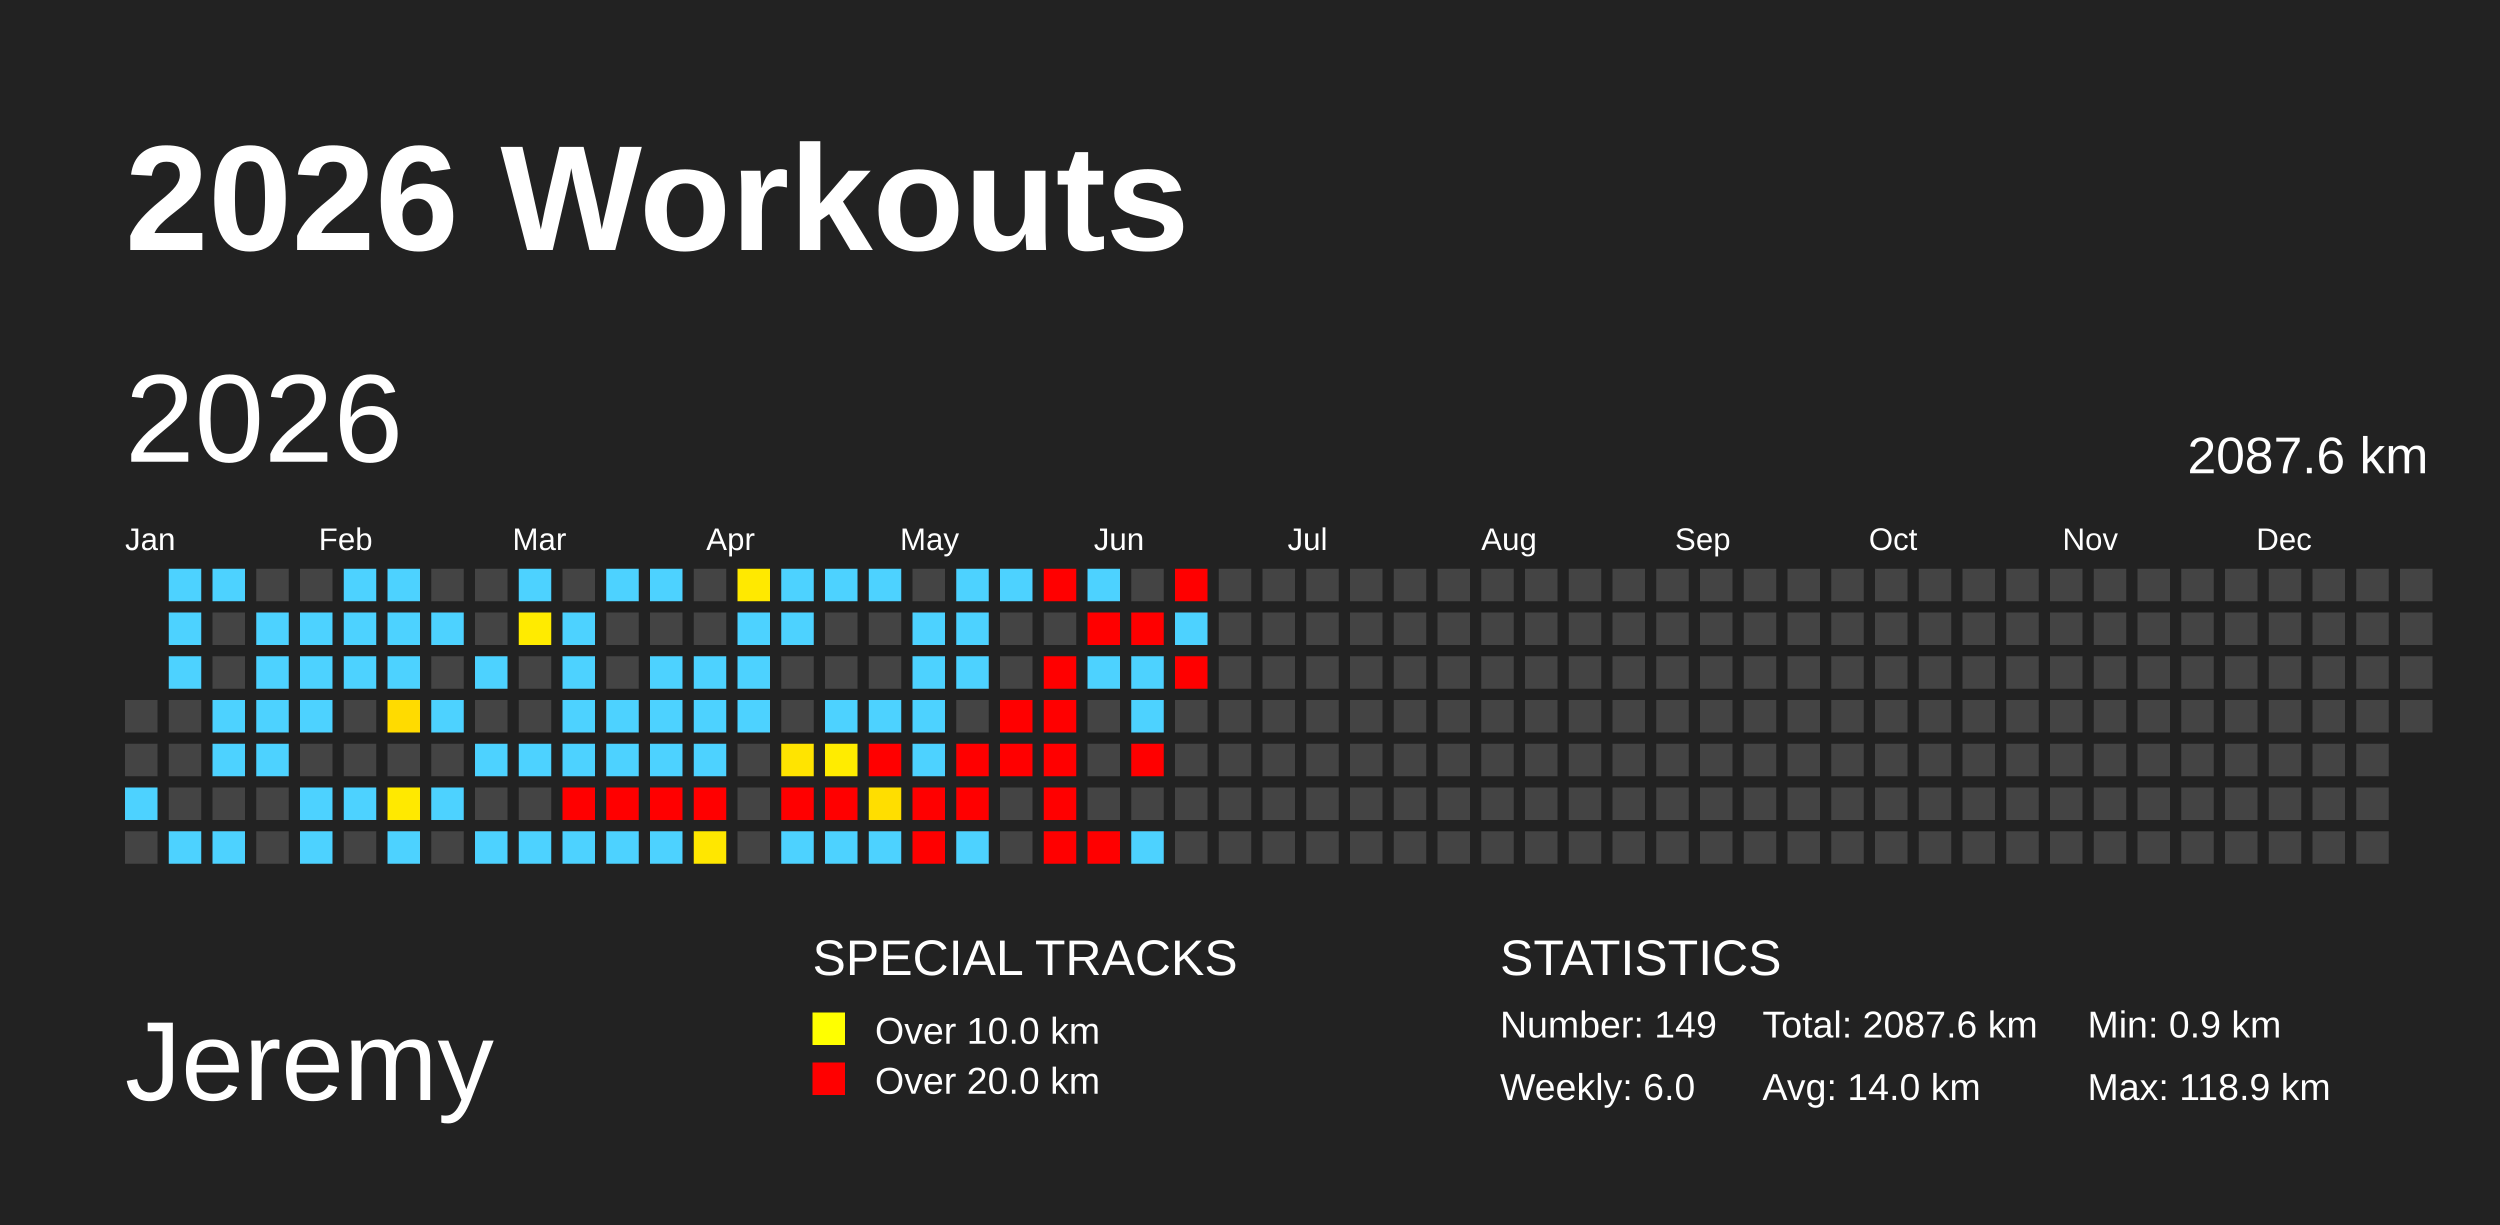
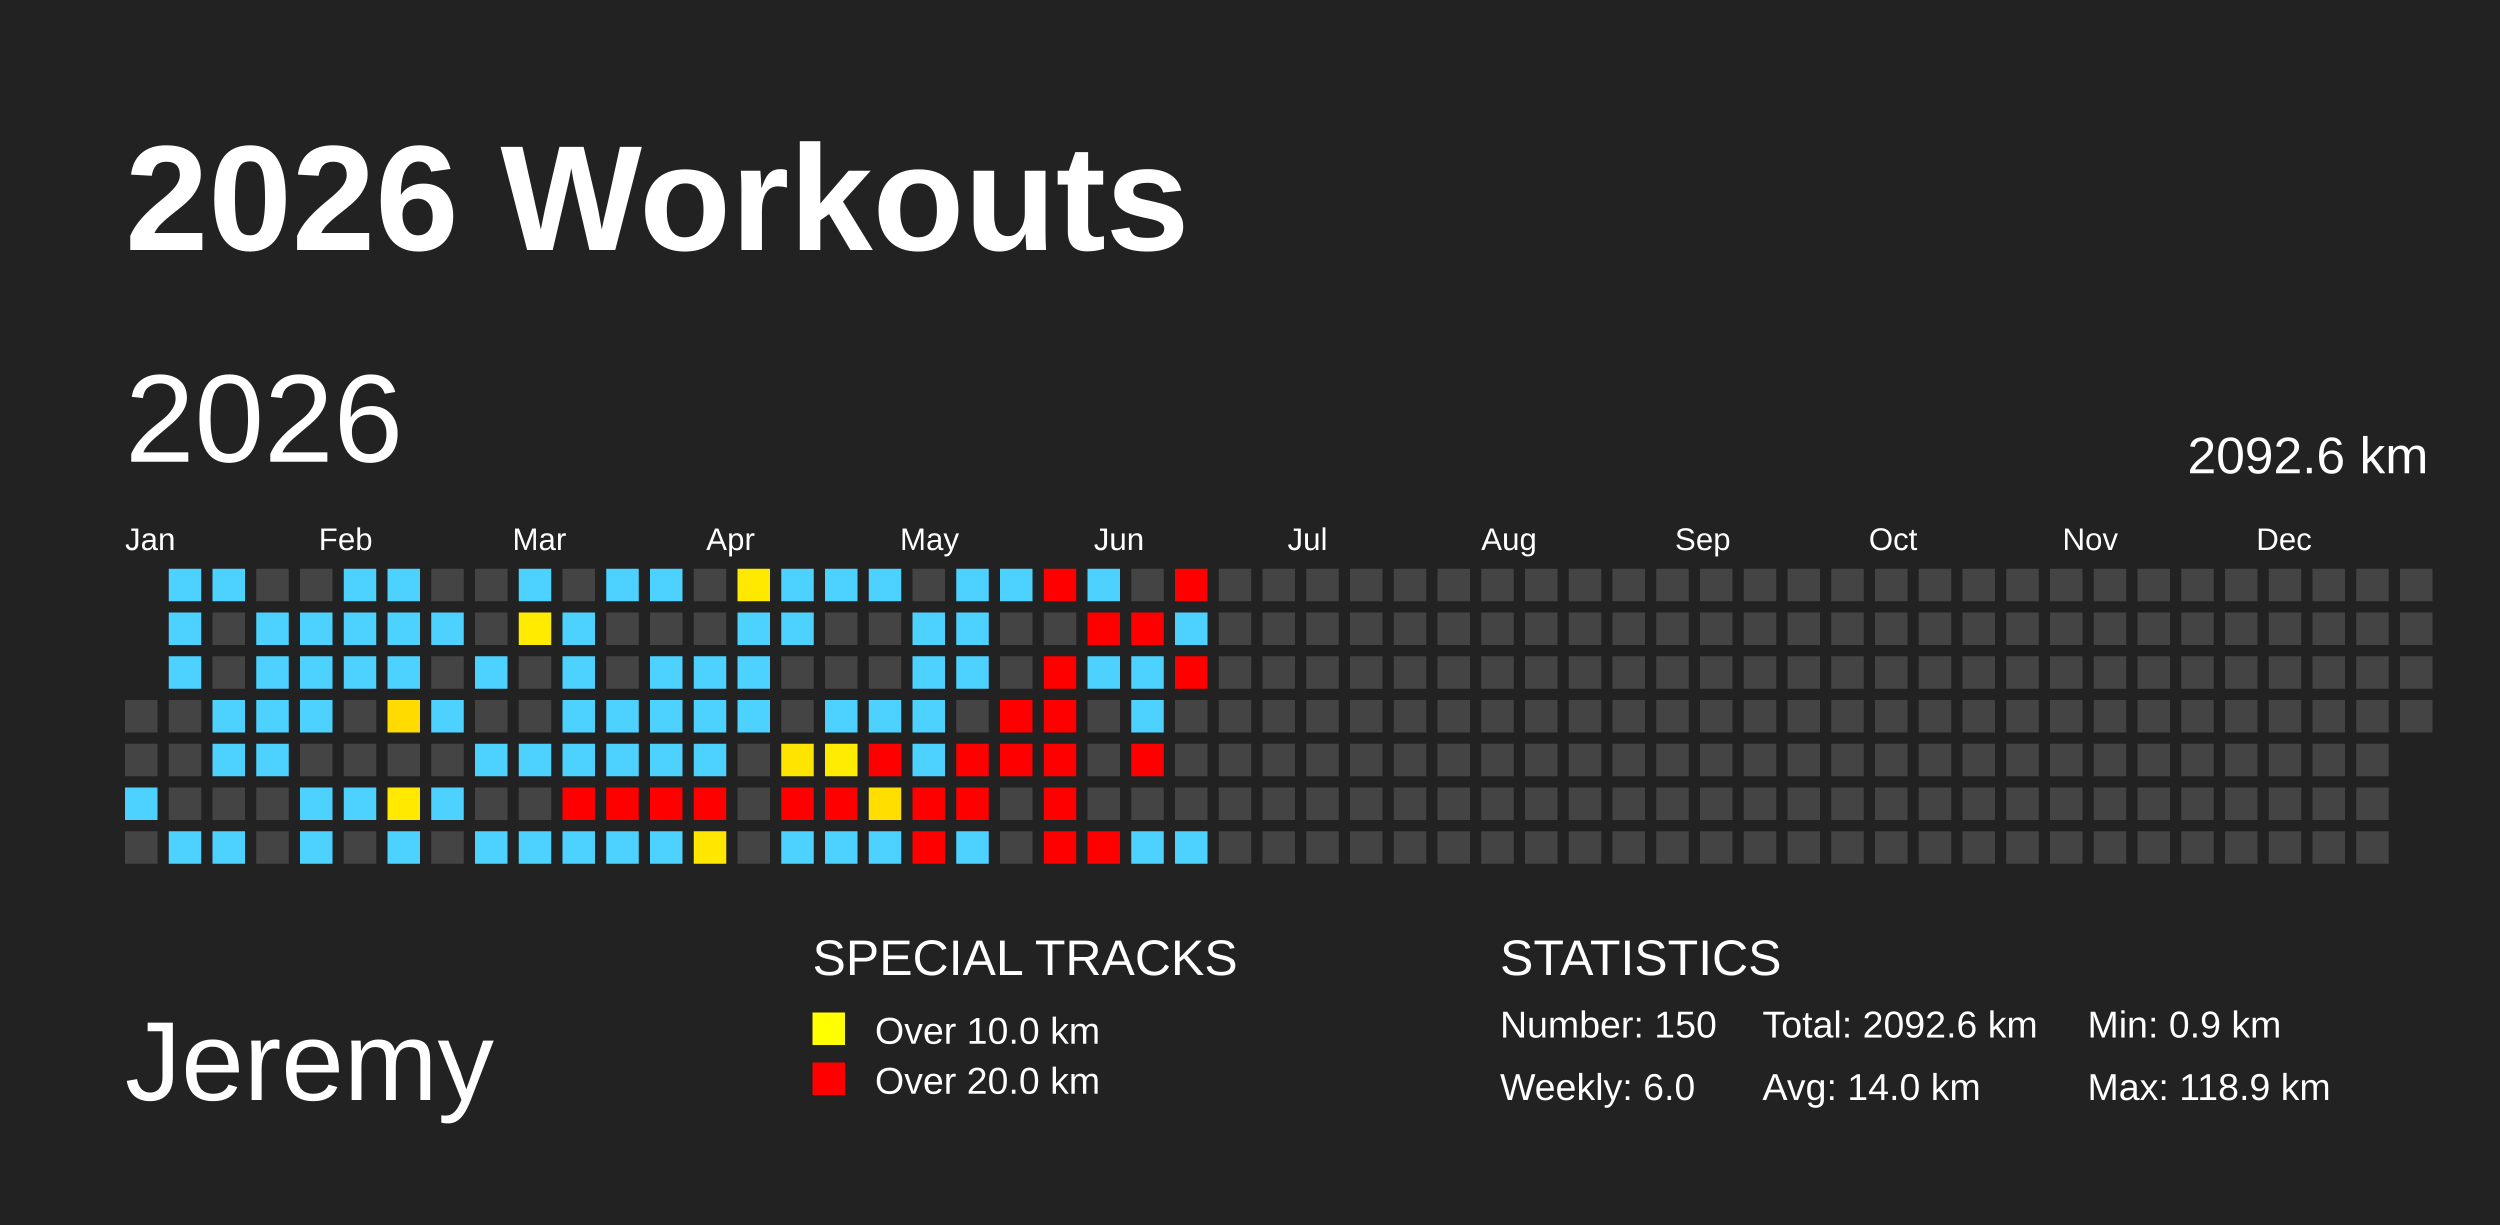
<svg xmlns="http://www.w3.org/2000/svg" baseProfile="full" height="98mm" version="1.1" viewBox="0,0,200,98" width="200mm">
  <defs />
  <rect fill="#222222" height="98" width="200" x="0" y="0" />
  <text fill="#FFFFFF" style="font-size:12px; font-family:Arial; font-weight:bold;" x="10" y="20">2026 Workouts</text>
  <text fill="#FFFFFF" style="font-size:9px; font-family:Arial" x="10" y="88">Jeremy</text>
  <text fill="#FFFFFF" style="font-size:4px; font-family:Arial" x="65" y="78">SPECIAL TRACKS</text>
  <rect fill="yellow" height="2.6" width="2.6" x="65" y="81" />
  <text fill="#FFFFFF" style="font-size:3px; font-family:Arial" x="70" y="83.5">Over 10.0 km</text>
  <rect fill="red" height="2.6" width="2.6" x="65" y="85" />
  <text fill="#FFFFFF" style="font-size:3px; font-family:Arial" x="70" y="87.5">Over 20.0 km</text>
  <text fill="#FFFFFF" style="font-size:4px; font-family:Arial" x="120" y="78">STATISTICS</text>
-   <text fill="#FFFFFF" style="font-size:3px; font-family:Arial" x="120" y="83">Number: 149</text>
+   <text fill="#FFFFFF" style="font-size:3px; font-family:Arial" x="120" y="83">Number: 150</text>
  <text fill="#FFFFFF" style="font-size:3px; font-family:Arial" x="120" y="88">Weekly: 6.0</text>
-   <text fill="#FFFFFF" style="font-size:3px; font-family:Arial" x="141" y="83">Total: 2087.6 km</text>
+   <text fill="#FFFFFF" style="font-size:3px; font-family:Arial" x="141" y="83">Total: 2092.6 km</text>
  <text fill="#FFFFFF" style="font-size:3px; font-family:Arial" x="141" y="88">Avg: 14.0 km</text>
  <text fill="#FFFFFF" style="font-size:3px; font-family:Arial" x="167" y="83">Min: 0.9 km</text>
  <text fill="#FFFFFF" style="font-size:3px; font-family:Arial" x="167" y="88">Max: 118.9 km</text>
  <text dominant-baseline="hanging" fill="#FFFFFF" style="font-size:10.0px; font-family:Arial;" x="10" y="30">2026</text>
-   <text dominant-baseline="hanging" fill="#FFFFFF" style="font-size:4.125px; font-family:Arial;" x="175" y="35">2087.6 km</text>
+   <text dominant-baseline="hanging" fill="#FFFFFF" style="font-size:4.125px; font-family:Arial;" x="175" y="35">2092.6 km</text>
  <text fill="#FFFFFF" style="font-size:2.5px; font-family:Arial" x="10.0" y="44">Jan</text>
  <text fill="#FFFFFF" style="font-size:2.5px; font-family:Arial" x="25.5" y="44">Feb</text>
  <text fill="#FFFFFF" style="font-size:2.5px; font-family:Arial" x="41.0" y="44">Mar</text>
  <text fill="#FFFFFF" style="font-size:2.5px; font-family:Arial" x="56.5" y="44">Apr</text>
  <text fill="#FFFFFF" style="font-size:2.5px; font-family:Arial" x="72.0" y="44">May</text>
  <text fill="#FFFFFF" style="font-size:2.5px; font-family:Arial" x="87.5" y="44">Jun</text>
  <text fill="#FFFFFF" style="font-size:2.5px; font-family:Arial" x="103.0" y="44">Jul</text>
  <text fill="#FFFFFF" style="font-size:2.5px; font-family:Arial" x="118.5" y="44">Aug</text>
  <text fill="#FFFFFF" style="font-size:2.5px; font-family:Arial" x="134.0" y="44">Sep</text>
  <text fill="#FFFFFF" style="font-size:2.5px; font-family:Arial" x="149.5" y="44">Oct</text>
  <text fill="#FFFFFF" style="font-size:2.5px; font-family:Arial" x="165.0" y="44">Nov</text>
  <text fill="#FFFFFF" style="font-size:2.5px; font-family:Arial" x="180.5" y="44">Dec</text>
  <rect fill="#444444" height="2.6" width="2.6" x="10.0" y="56.0" />
  <rect fill="#444444" height="2.6" width="2.6" x="10.0" y="59.5" />
  <rect fill="#4dd2ff" height="2.6" width="2.6" x="10.0" y="63.0" />
  <rect fill="#444444" height="2.6" width="2.6" x="10.0" y="66.5" />
  <rect fill="#4dd2ff" height="2.6" width="2.6" x="13.5" y="45.5" />
  <rect fill="#4dd2ff" height="2.6" width="2.6" x="13.5" y="49.0" />
  <rect fill="#4dd2ff" height="2.6" width="2.6" x="13.5" y="52.5" />
  <rect fill="#444444" height="2.6" width="2.6" x="13.5" y="56.0" />
  <rect fill="#444444" height="2.6" width="2.6" x="13.5" y="59.5" />
  <rect fill="#444444" height="2.6" width="2.6" x="13.5" y="63.0" />
  <rect fill="#4dd2ff" height="2.6" width="2.6" x="13.5" y="66.5" />
  <rect fill="#4dd2ff" height="2.6" width="2.6" x="17.0" y="45.5" />
  <rect fill="#444444" height="2.6" width="2.6" x="17.0" y="49.0" />
  <rect fill="#444444" height="2.6" width="2.6" x="17.0" y="52.5" />
  <rect fill="#4dd2ff" height="2.6" width="2.6" x="17.0" y="56.0" />
  <rect fill="#4dd2ff" height="2.6" width="2.6" x="17.0" y="59.5" />
  <rect fill="#444444" height="2.6" width="2.6" x="17.0" y="63.0" />
  <rect fill="#4dd2ff" height="2.6" width="2.6" x="17.0" y="66.5" />
  <rect fill="#444444" height="2.6" width="2.6" x="20.5" y="45.5" />
  <rect fill="#4dd2ff" height="2.6" width="2.6" x="20.5" y="49.0" />
  <rect fill="#4dd2ff" height="2.6" width="2.6" x="20.5" y="52.5" />
  <rect fill="#4dd2ff" height="2.6" width="2.6" x="20.5" y="56.0" />
  <rect fill="#4dd2ff" height="2.6" width="2.6" x="20.5" y="59.5" />
  <rect fill="#444444" height="2.6" width="2.6" x="20.5" y="63.0" />
  <rect fill="#444444" height="2.6" width="2.6" x="20.5" y="66.5" />
  <rect fill="#444444" height="2.6" width="2.6" x="24.0" y="45.5" />
  <rect fill="#4dd2ff" height="2.6" width="2.6" x="24.0" y="49.0" />
  <rect fill="#4dd2ff" height="2.6" width="2.6" x="24.0" y="52.5" />
  <rect fill="#4dd2ff" height="2.6" width="2.6" x="24.0" y="56.0" />
  <rect fill="#444444" height="2.6" width="2.6" x="24.0" y="59.5" />
  <rect fill="#4dd2ff" height="2.6" width="2.6" x="24.0" y="63.0" />
  <rect fill="#4dd2ff" height="2.6" width="2.6" x="24.0" y="66.5" />
  <rect fill="#4dd2ff" height="2.6" width="2.6" x="27.5" y="45.5" />
  <rect fill="#4dd2ff" height="2.6" width="2.6" x="27.5" y="49.0" />
  <rect fill="#4dd2ff" height="2.6" width="2.6" x="27.5" y="52.5" />
  <rect fill="#444444" height="2.6" width="2.6" x="27.5" y="56.0" />
  <rect fill="#444444" height="2.6" width="2.6" x="27.5" y="59.5" />
  <rect fill="#4dd2ff" height="2.6" width="2.6" x="27.5" y="63.0" />
  <rect fill="#444444" height="2.6" width="2.6" x="27.5" y="66.5" />
  <rect fill="#4dd2ff" height="2.6" width="2.6" x="31.0" y="45.5" />
  <rect fill="#4dd2ff" height="2.6" width="2.6" x="31.0" y="49.0" />
  <rect fill="#4dd2ff" height="2.6" width="2.6" x="31.0" y="52.5" />
  <rect fill="#ffdb00" height="2.6" width="2.6" x="31.0" y="56.0" />
  <rect fill="#444444" height="2.6" width="2.6" x="31.0" y="59.5" />
  <rect fill="#ffe900" height="2.6" width="2.6" x="31.0" y="63.0" />
  <rect fill="#4dd2ff" height="2.6" width="2.6" x="31.0" y="66.5" />
  <rect fill="#444444" height="2.6" width="2.6" x="34.5" y="45.5" />
  <rect fill="#4dd2ff" height="2.6" width="2.6" x="34.5" y="49.0" />
  <rect fill="#444444" height="2.6" width="2.6" x="34.5" y="52.5" />
  <rect fill="#4dd2ff" height="2.6" width="2.6" x="34.5" y="56.0" />
  <rect fill="#444444" height="2.6" width="2.6" x="34.5" y="59.5" />
  <rect fill="#4dd2ff" height="2.6" width="2.6" x="34.5" y="63.0" />
  <rect fill="#444444" height="2.6" width="2.6" x="34.5" y="66.5" />
  <rect fill="#444444" height="2.6" width="2.6" x="38.0" y="45.5" />
  <rect fill="#444444" height="2.6" width="2.6" x="38.0" y="49.0" />
  <rect fill="#4dd2ff" height="2.6" width="2.6" x="38.0" y="52.5" />
  <rect fill="#444444" height="2.6" width="2.6" x="38.0" y="56.0" />
  <rect fill="#4dd2ff" height="2.6" width="2.6" x="38.0" y="59.5" />
  <rect fill="#444444" height="2.6" width="2.6" x="38.0" y="63.0" />
  <rect fill="#4dd2ff" height="2.6" width="2.6" x="38.0" y="66.5" />
  <rect fill="#4dd2ff" height="2.6" width="2.6" x="41.5" y="45.5" />
  <rect fill="#ffeb00" height="2.6" width="2.6" x="41.5" y="49.0" />
  <rect fill="#444444" height="2.6" width="2.6" x="41.5" y="52.5" />
  <rect fill="#444444" height="2.6" width="2.6" x="41.5" y="56.0" />
  <rect fill="#4dd2ff" height="2.6" width="2.6" x="41.5" y="59.5" />
  <rect fill="#444444" height="2.6" width="2.6" x="41.5" y="63.0" />
  <rect fill="#4dd2ff" height="2.6" width="2.6" x="41.5" y="66.5" />
  <rect fill="#444444" height="2.6" width="2.6" x="45.0" y="45.5" />
  <rect fill="#4dd2ff" height="2.6" width="2.6" x="45.0" y="49.0" />
  <rect fill="#4dd2ff" height="2.6" width="2.6" x="45.0" y="52.5" />
  <rect fill="#4dd2ff" height="2.6" width="2.6" x="45.0" y="56.0" />
  <rect fill="#4dd2ff" height="2.6" width="2.6" x="45.0" y="59.5" />
  <rect fill="red" height="2.6" width="2.6" x="45.0" y="63.0" />
  <rect fill="#4dd2ff" height="2.6" width="2.6" x="45.0" y="66.5" />
  <rect fill="#4dd2ff" height="2.6" width="2.6" x="48.5" y="45.5" />
  <rect fill="#444444" height="2.6" width="2.6" x="48.5" y="49.0" />
  <rect fill="#444444" height="2.6" width="2.6" x="48.5" y="52.5" />
  <rect fill="#4dd2ff" height="2.6" width="2.6" x="48.5" y="56.0" />
  <rect fill="#4dd2ff" height="2.6" width="2.6" x="48.5" y="59.5" />
  <rect fill="red" height="2.6" width="2.6" x="48.5" y="63.0" />
  <rect fill="#4dd2ff" height="2.6" width="2.6" x="48.5" y="66.5" />
  <rect fill="#4dd2ff" height="2.6" width="2.6" x="52.0" y="45.5" />
  <rect fill="#444444" height="2.6" width="2.6" x="52.0" y="49.0" />
  <rect fill="#4dd2ff" height="2.6" width="2.6" x="52.0" y="52.5" />
  <rect fill="#4dd2ff" height="2.6" width="2.6" x="52.0" y="56.0" />
  <rect fill="#4dd2ff" height="2.6" width="2.6" x="52.0" y="59.5" />
  <rect fill="red" height="2.6" width="2.6" x="52.0" y="63.0" />
  <rect fill="#4dd2ff" height="2.6" width="2.6" x="52.0" y="66.5" />
  <rect fill="#444444" height="2.6" width="2.6" x="55.5" y="45.5" />
  <rect fill="#444444" height="2.6" width="2.6" x="55.5" y="49.0" />
  <rect fill="#4dd2ff" height="2.6" width="2.6" x="55.5" y="52.5" />
  <rect fill="#4dd2ff" height="2.6" width="2.6" x="55.5" y="56.0" />
  <rect fill="#4dd2ff" height="2.6" width="2.6" x="55.5" y="59.5" />
  <rect fill="red" height="2.6" width="2.6" x="55.5" y="63.0" />
  <rect fill="#ffe700" height="2.6" width="2.6" x="55.5" y="66.5" />
  <rect fill="#ffe900" height="2.6" width="2.6" x="59.0" y="45.5" />
  <rect fill="#4dd2ff" height="2.6" width="2.6" x="59.0" y="49.0" />
  <rect fill="#4dd2ff" height="2.6" width="2.6" x="59.0" y="52.5" />
  <rect fill="#4dd2ff" height="2.6" width="2.6" x="59.0" y="56.0" />
  <rect fill="#444444" height="2.6" width="2.6" x="59.0" y="59.5" />
  <rect fill="#444444" height="2.6" width="2.6" x="59.0" y="63.0" />
  <rect fill="#444444" height="2.6" width="2.6" x="59.0" y="66.5" />
  <rect fill="#4dd2ff" height="2.6" width="2.6" x="62.5" y="45.5" />
  <rect fill="#4dd2ff" height="2.6" width="2.6" x="62.5" y="49.0" />
  <rect fill="#444444" height="2.6" width="2.6" x="62.5" y="52.5" />
  <rect fill="#444444" height="2.6" width="2.6" x="62.5" y="56.0" />
  <rect fill="#ffe400" height="2.6" width="2.6" x="62.5" y="59.5" />
  <rect fill="red" height="2.6" width="2.6" x="62.5" y="63.0" />
  <rect fill="#4dd2ff" height="2.6" width="2.6" x="62.5" y="66.5" />
  <rect fill="#4dd2ff" height="2.6" width="2.6" x="66.0" y="45.5" />
  <rect fill="#444444" height="2.6" width="2.6" x="66.0" y="49.0" />
  <rect fill="#444444" height="2.6" width="2.6" x="66.0" y="52.5" />
  <rect fill="#4dd2ff" height="2.6" width="2.6" x="66.0" y="56.0" />
  <rect fill="#ffec00" height="2.6" width="2.6" x="66.0" y="59.5" />
  <rect fill="red" height="2.6" width="2.6" x="66.0" y="63.0" />
  <rect fill="#4dd2ff" height="2.6" width="2.6" x="66.0" y="66.5" />
  <rect fill="#4dd2ff" height="2.6" width="2.6" x="69.5" y="45.5" />
  <rect fill="#444444" height="2.6" width="2.6" x="69.5" y="49.0" />
  <rect fill="#444444" height="2.6" width="2.6" x="69.5" y="52.5" />
  <rect fill="#4dd2ff" height="2.6" width="2.6" x="69.5" y="56.0" />
  <rect fill="red" height="2.6" width="2.6" x="69.5" y="59.5" />
  <rect fill="#ffde00" height="2.6" width="2.6" x="69.5" y="63.0" />
  <rect fill="#4dd2ff" height="2.6" width="2.6" x="69.5" y="66.5" />
  <rect fill="#444444" height="2.6" width="2.6" x="73.0" y="45.5" />
  <rect fill="#4dd2ff" height="2.6" width="2.6" x="73.0" y="49.0" />
  <rect fill="#4dd2ff" height="2.6" width="2.6" x="73.0" y="52.5" />
  <rect fill="#4dd2ff" height="2.6" width="2.6" x="73.0" y="56.0" />
  <rect fill="#4dd2ff" height="2.6" width="2.6" x="73.0" y="59.5" />
  <rect fill="red" height="2.6" width="2.6" x="73.0" y="63.0" />
  <rect fill="red" height="2.6" width="2.6" x="73.0" y="66.5" />
  <rect fill="#4dd2ff" height="2.6" width="2.6" x="76.5" y="45.5" />
  <rect fill="#4dd2ff" height="2.6" width="2.6" x="76.5" y="49.0" />
  <rect fill="#4dd2ff" height="2.6" width="2.6" x="76.5" y="52.5" />
  <rect fill="#444444" height="2.6" width="2.6" x="76.5" y="56.0" />
  <rect fill="red" height="2.6" width="2.6" x="76.5" y="59.5" />
  <rect fill="red" height="2.6" width="2.6" x="76.5" y="63.0" />
  <rect fill="#4dd2ff" height="2.6" width="2.6" x="76.5" y="66.5" />
  <rect fill="#4dd2ff" height="2.6" width="2.6" x="80.0" y="45.5" />
  <rect fill="#444444" height="2.6" width="2.6" x="80.0" y="49.0" />
  <rect fill="#444444" height="2.6" width="2.6" x="80.0" y="52.5" />
  <rect fill="red" height="2.6" width="2.6" x="80.0" y="56.0" />
  <rect fill="red" height="2.6" width="2.6" x="80.0" y="59.5" />
  <rect fill="#444444" height="2.6" width="2.6" x="80.0" y="63.0" />
  <rect fill="#444444" height="2.6" width="2.6" x="80.0" y="66.5" />
  <rect fill="red" height="2.6" width="2.6" x="83.5" y="45.5" />
  <rect fill="#444444" height="2.6" width="2.6" x="83.5" y="49.0" />
  <rect fill="red" height="2.6" width="2.6" x="83.5" y="52.5" />
  <rect fill="red" height="2.6" width="2.6" x="83.5" y="56.0" />
  <rect fill="red" height="2.6" width="2.6" x="83.5" y="59.5" />
  <rect fill="red" height="2.6" width="2.6" x="83.5" y="63.0" />
  <rect fill="red" height="2.6" width="2.6" x="83.5" y="66.5" />
  <rect fill="#4dd2ff" height="2.6" width="2.6" x="87.0" y="45.5" />
  <rect fill="red" height="2.6" width="2.6" x="87.0" y="49.0" />
  <rect fill="#4dd2ff" height="2.6" width="2.6" x="87.0" y="52.5" />
  <rect fill="#444444" height="2.6" width="2.6" x="87.0" y="56.0" />
  <rect fill="#444444" height="2.6" width="2.6" x="87.0" y="59.5" />
  <rect fill="#444444" height="2.6" width="2.6" x="87.0" y="63.0" />
  <rect fill="red" height="2.6" width="2.6" x="87.0" y="66.5" />
  <rect fill="#444444" height="2.6" width="2.6" x="90.5" y="45.5" />
  <rect fill="red" height="2.6" width="2.6" x="90.5" y="49.0" />
  <rect fill="#4dd2ff" height="2.6" width="2.6" x="90.5" y="52.5" />
  <rect fill="#4dd2ff" height="2.6" width="2.6" x="90.5" y="56.0" />
  <rect fill="red" height="2.6" width="2.6" x="90.5" y="59.5" />
  <rect fill="#444444" height="2.6" width="2.6" x="90.5" y="63.0" />
  <rect fill="#4dd2ff" height="2.6" width="2.6" x="90.5" y="66.5" />
  <rect fill="red" height="2.6" width="2.6" x="94.0" y="45.5" />
  <rect fill="#4dd2ff" height="2.6" width="2.6" x="94.0" y="49.0" />
  <rect fill="red" height="2.6" width="2.6" x="94.0" y="52.5" />
  <rect fill="#444444" height="2.6" width="2.6" x="94.0" y="56.0" />
  <rect fill="#444444" height="2.6" width="2.6" x="94.0" y="59.5" />
  <rect fill="#444444" height="2.6" width="2.6" x="94.0" y="63.0" />
-   <rect fill="#444444" height="2.6" width="2.6" x="94.0" y="66.5" />
+   <rect fill="#4dd2ff" height="2.6" width="2.6" x="94.0" y="66.5" />
  <rect fill="#444444" height="2.6" width="2.6" x="97.5" y="45.5" />
  <rect fill="#444444" height="2.6" width="2.6" x="97.5" y="49.0" />
  <rect fill="#444444" height="2.6" width="2.6" x="97.5" y="52.5" />
  <rect fill="#444444" height="2.6" width="2.6" x="97.5" y="56.0" />
  <rect fill="#444444" height="2.6" width="2.6" x="97.5" y="59.5" />
  <rect fill="#444444" height="2.6" width="2.6" x="97.5" y="63.0" />
  <rect fill="#444444" height="2.6" width="2.6" x="97.5" y="66.5" />
  <rect fill="#444444" height="2.6" width="2.6" x="101.0" y="45.5" />
  <rect fill="#444444" height="2.6" width="2.6" x="101.0" y="49.0" />
  <rect fill="#444444" height="2.6" width="2.6" x="101.0" y="52.5" />
  <rect fill="#444444" height="2.6" width="2.6" x="101.0" y="56.0" />
  <rect fill="#444444" height="2.6" width="2.6" x="101.0" y="59.5" />
  <rect fill="#444444" height="2.6" width="2.6" x="101.0" y="63.0" />
  <rect fill="#444444" height="2.6" width="2.6" x="101.0" y="66.5" />
  <rect fill="#444444" height="2.6" width="2.6" x="104.5" y="45.5" />
  <rect fill="#444444" height="2.6" width="2.6" x="104.5" y="49.0" />
  <rect fill="#444444" height="2.6" width="2.6" x="104.5" y="52.5" />
  <rect fill="#444444" height="2.6" width="2.6" x="104.5" y="56.0" />
  <rect fill="#444444" height="2.6" width="2.6" x="104.5" y="59.5" />
  <rect fill="#444444" height="2.6" width="2.6" x="104.5" y="63.0" />
  <rect fill="#444444" height="2.6" width="2.6" x="104.5" y="66.5" />
  <rect fill="#444444" height="2.6" width="2.6" x="108.0" y="45.5" />
  <rect fill="#444444" height="2.6" width="2.6" x="108.0" y="49.0" />
  <rect fill="#444444" height="2.6" width="2.6" x="108.0" y="52.5" />
  <rect fill="#444444" height="2.6" width="2.6" x="108.0" y="56.0" />
  <rect fill="#444444" height="2.6" width="2.6" x="108.0" y="59.5" />
  <rect fill="#444444" height="2.6" width="2.6" x="108.0" y="63.0" />
  <rect fill="#444444" height="2.6" width="2.6" x="108.0" y="66.5" />
  <rect fill="#444444" height="2.6" width="2.6" x="111.5" y="45.5" />
  <rect fill="#444444" height="2.6" width="2.6" x="111.5" y="49.0" />
  <rect fill="#444444" height="2.6" width="2.6" x="111.5" y="52.5" />
  <rect fill="#444444" height="2.6" width="2.6" x="111.5" y="56.0" />
  <rect fill="#444444" height="2.6" width="2.6" x="111.5" y="59.5" />
  <rect fill="#444444" height="2.6" width="2.6" x="111.5" y="63.0" />
  <rect fill="#444444" height="2.6" width="2.6" x="111.5" y="66.5" />
  <rect fill="#444444" height="2.6" width="2.6" x="115.0" y="45.5" />
  <rect fill="#444444" height="2.6" width="2.6" x="115.0" y="49.0" />
  <rect fill="#444444" height="2.6" width="2.6" x="115.0" y="52.5" />
  <rect fill="#444444" height="2.6" width="2.6" x="115.0" y="56.0" />
  <rect fill="#444444" height="2.6" width="2.6" x="115.0" y="59.5" />
  <rect fill="#444444" height="2.6" width="2.6" x="115.0" y="63.0" />
  <rect fill="#444444" height="2.6" width="2.6" x="115.0" y="66.5" />
  <rect fill="#444444" height="2.6" width="2.6" x="118.5" y="45.5" />
  <rect fill="#444444" height="2.6" width="2.6" x="118.5" y="49.0" />
  <rect fill="#444444" height="2.6" width="2.6" x="118.5" y="52.5" />
  <rect fill="#444444" height="2.6" width="2.6" x="118.5" y="56.0" />
  <rect fill="#444444" height="2.6" width="2.6" x="118.5" y="59.5" />
  <rect fill="#444444" height="2.6" width="2.6" x="118.5" y="63.0" />
  <rect fill="#444444" height="2.6" width="2.6" x="118.5" y="66.5" />
  <rect fill="#444444" height="2.6" width="2.6" x="122.0" y="45.5" />
  <rect fill="#444444" height="2.6" width="2.6" x="122.0" y="49.0" />
  <rect fill="#444444" height="2.6" width="2.6" x="122.0" y="52.5" />
  <rect fill="#444444" height="2.6" width="2.6" x="122.0" y="56.0" />
  <rect fill="#444444" height="2.6" width="2.6" x="122.0" y="59.5" />
  <rect fill="#444444" height="2.6" width="2.6" x="122.0" y="63.0" />
  <rect fill="#444444" height="2.6" width="2.6" x="122.0" y="66.5" />
  <rect fill="#444444" height="2.6" width="2.6" x="125.5" y="45.5" />
  <rect fill="#444444" height="2.6" width="2.6" x="125.5" y="49.0" />
  <rect fill="#444444" height="2.6" width="2.6" x="125.5" y="52.5" />
  <rect fill="#444444" height="2.6" width="2.6" x="125.5" y="56.0" />
  <rect fill="#444444" height="2.6" width="2.6" x="125.5" y="59.5" />
  <rect fill="#444444" height="2.6" width="2.6" x="125.5" y="63.0" />
  <rect fill="#444444" height="2.6" width="2.6" x="125.5" y="66.5" />
  <rect fill="#444444" height="2.6" width="2.6" x="129.0" y="45.5" />
  <rect fill="#444444" height="2.6" width="2.6" x="129.0" y="49.0" />
  <rect fill="#444444" height="2.6" width="2.6" x="129.0" y="52.5" />
  <rect fill="#444444" height="2.6" width="2.6" x="129.0" y="56.0" />
  <rect fill="#444444" height="2.6" width="2.6" x="129.0" y="59.5" />
  <rect fill="#444444" height="2.6" width="2.6" x="129.0" y="63.0" />
  <rect fill="#444444" height="2.6" width="2.6" x="129.0" y="66.5" />
  <rect fill="#444444" height="2.6" width="2.6" x="132.5" y="45.5" />
  <rect fill="#444444" height="2.6" width="2.6" x="132.5" y="49.0" />
  <rect fill="#444444" height="2.6" width="2.6" x="132.5" y="52.5" />
  <rect fill="#444444" height="2.6" width="2.6" x="132.5" y="56.0" />
  <rect fill="#444444" height="2.6" width="2.6" x="132.5" y="59.5" />
  <rect fill="#444444" height="2.6" width="2.6" x="132.5" y="63.0" />
  <rect fill="#444444" height="2.6" width="2.6" x="132.5" y="66.5" />
  <rect fill="#444444" height="2.6" width="2.6" x="136.0" y="45.5" />
  <rect fill="#444444" height="2.6" width="2.6" x="136.0" y="49.0" />
  <rect fill="#444444" height="2.6" width="2.6" x="136.0" y="52.5" />
  <rect fill="#444444" height="2.6" width="2.6" x="136.0" y="56.0" />
  <rect fill="#444444" height="2.6" width="2.6" x="136.0" y="59.5" />
  <rect fill="#444444" height="2.6" width="2.6" x="136.0" y="63.0" />
  <rect fill="#444444" height="2.6" width="2.6" x="136.0" y="66.5" />
  <rect fill="#444444" height="2.6" width="2.6" x="139.5" y="45.5" />
  <rect fill="#444444" height="2.6" width="2.6" x="139.5" y="49.0" />
  <rect fill="#444444" height="2.6" width="2.6" x="139.5" y="52.5" />
  <rect fill="#444444" height="2.6" width="2.6" x="139.5" y="56.0" />
  <rect fill="#444444" height="2.6" width="2.6" x="139.5" y="59.5" />
  <rect fill="#444444" height="2.6" width="2.6" x="139.5" y="63.0" />
  <rect fill="#444444" height="2.6" width="2.6" x="139.5" y="66.5" />
  <rect fill="#444444" height="2.6" width="2.6" x="143.0" y="45.5" />
  <rect fill="#444444" height="2.6" width="2.6" x="143.0" y="49.0" />
  <rect fill="#444444" height="2.6" width="2.6" x="143.0" y="52.5" />
  <rect fill="#444444" height="2.6" width="2.6" x="143.0" y="56.0" />
  <rect fill="#444444" height="2.6" width="2.6" x="143.0" y="59.5" />
  <rect fill="#444444" height="2.6" width="2.6" x="143.0" y="63.0" />
  <rect fill="#444444" height="2.6" width="2.6" x="143.0" y="66.5" />
  <rect fill="#444444" height="2.6" width="2.6" x="146.5" y="45.5" />
  <rect fill="#444444" height="2.6" width="2.6" x="146.5" y="49.0" />
  <rect fill="#444444" height="2.6" width="2.6" x="146.5" y="52.5" />
  <rect fill="#444444" height="2.6" width="2.6" x="146.5" y="56.0" />
  <rect fill="#444444" height="2.6" width="2.6" x="146.5" y="59.5" />
  <rect fill="#444444" height="2.6" width="2.6" x="146.5" y="63.0" />
  <rect fill="#444444" height="2.6" width="2.6" x="146.5" y="66.5" />
  <rect fill="#444444" height="2.6" width="2.6" x="150.0" y="45.5" />
  <rect fill="#444444" height="2.6" width="2.6" x="150.0" y="49.0" />
  <rect fill="#444444" height="2.6" width="2.6" x="150.0" y="52.5" />
  <rect fill="#444444" height="2.6" width="2.6" x="150.0" y="56.0" />
  <rect fill="#444444" height="2.6" width="2.6" x="150.0" y="59.5" />
  <rect fill="#444444" height="2.6" width="2.6" x="150.0" y="63.0" />
  <rect fill="#444444" height="2.6" width="2.6" x="150.0" y="66.5" />
  <rect fill="#444444" height="2.6" width="2.6" x="153.5" y="45.5" />
  <rect fill="#444444" height="2.6" width="2.6" x="153.5" y="49.0" />
  <rect fill="#444444" height="2.6" width="2.6" x="153.5" y="52.5" />
  <rect fill="#444444" height="2.6" width="2.6" x="153.5" y="56.0" />
  <rect fill="#444444" height="2.6" width="2.6" x="153.5" y="59.5" />
  <rect fill="#444444" height="2.6" width="2.6" x="153.5" y="63.0" />
  <rect fill="#444444" height="2.6" width="2.6" x="153.5" y="66.5" />
  <rect fill="#444444" height="2.6" width="2.6" x="157.0" y="45.5" />
  <rect fill="#444444" height="2.6" width="2.6" x="157.0" y="49.0" />
  <rect fill="#444444" height="2.6" width="2.6" x="157.0" y="52.5" />
  <rect fill="#444444" height="2.6" width="2.6" x="157.0" y="56.0" />
  <rect fill="#444444" height="2.6" width="2.6" x="157.0" y="59.5" />
  <rect fill="#444444" height="2.6" width="2.6" x="157.0" y="63.0" />
  <rect fill="#444444" height="2.6" width="2.6" x="157.0" y="66.5" />
  <rect fill="#444444" height="2.6" width="2.6" x="160.5" y="45.5" />
  <rect fill="#444444" height="2.6" width="2.6" x="160.5" y="49.0" />
  <rect fill="#444444" height="2.6" width="2.6" x="160.5" y="52.5" />
  <rect fill="#444444" height="2.6" width="2.6" x="160.5" y="56.0" />
  <rect fill="#444444" height="2.6" width="2.6" x="160.5" y="59.5" />
  <rect fill="#444444" height="2.6" width="2.6" x="160.5" y="63.0" />
  <rect fill="#444444" height="2.6" width="2.6" x="160.5" y="66.5" />
  <rect fill="#444444" height="2.6" width="2.6" x="164.0" y="45.5" />
  <rect fill="#444444" height="2.6" width="2.6" x="164.0" y="49.0" />
  <rect fill="#444444" height="2.6" width="2.6" x="164.0" y="52.5" />
  <rect fill="#444444" height="2.6" width="2.6" x="164.0" y="56.0" />
  <rect fill="#444444" height="2.6" width="2.6" x="164.0" y="59.5" />
  <rect fill="#444444" height="2.6" width="2.6" x="164.0" y="63.0" />
  <rect fill="#444444" height="2.6" width="2.6" x="164.0" y="66.5" />
  <rect fill="#444444" height="2.6" width="2.6" x="167.5" y="45.5" />
  <rect fill="#444444" height="2.6" width="2.6" x="167.5" y="49.0" />
  <rect fill="#444444" height="2.6" width="2.6" x="167.5" y="52.5" />
  <rect fill="#444444" height="2.6" width="2.6" x="167.5" y="56.0" />
  <rect fill="#444444" height="2.6" width="2.6" x="167.5" y="59.5" />
  <rect fill="#444444" height="2.6" width="2.6" x="167.5" y="63.0" />
  <rect fill="#444444" height="2.6" width="2.6" x="167.5" y="66.5" />
  <rect fill="#444444" height="2.6" width="2.6" x="171.0" y="45.5" />
  <rect fill="#444444" height="2.6" width="2.6" x="171.0" y="49.0" />
  <rect fill="#444444" height="2.6" width="2.6" x="171.0" y="52.5" />
  <rect fill="#444444" height="2.6" width="2.6" x="171.0" y="56.0" />
  <rect fill="#444444" height="2.6" width="2.6" x="171.0" y="59.5" />
  <rect fill="#444444" height="2.6" width="2.6" x="171.0" y="63.0" />
  <rect fill="#444444" height="2.6" width="2.6" x="171.0" y="66.5" />
  <rect fill="#444444" height="2.6" width="2.6" x="174.5" y="45.5" />
  <rect fill="#444444" height="2.6" width="2.6" x="174.5" y="49.0" />
  <rect fill="#444444" height="2.6" width="2.6" x="174.5" y="52.5" />
  <rect fill="#444444" height="2.6" width="2.6" x="174.5" y="56.0" />
  <rect fill="#444444" height="2.6" width="2.6" x="174.5" y="59.5" />
  <rect fill="#444444" height="2.6" width="2.6" x="174.5" y="63.0" />
  <rect fill="#444444" height="2.6" width="2.6" x="174.5" y="66.5" />
  <rect fill="#444444" height="2.6" width="2.6" x="178.0" y="45.5" />
  <rect fill="#444444" height="2.6" width="2.6" x="178.0" y="49.0" />
  <rect fill="#444444" height="2.6" width="2.6" x="178.0" y="52.5" />
  <rect fill="#444444" height="2.6" width="2.6" x="178.0" y="56.0" />
  <rect fill="#444444" height="2.6" width="2.6" x="178.0" y="59.5" />
  <rect fill="#444444" height="2.6" width="2.6" x="178.0" y="63.0" />
  <rect fill="#444444" height="2.6" width="2.6" x="178.0" y="66.5" />
  <rect fill="#444444" height="2.6" width="2.6" x="181.5" y="45.5" />
  <rect fill="#444444" height="2.6" width="2.6" x="181.5" y="49.0" />
  <rect fill="#444444" height="2.6" width="2.6" x="181.5" y="52.5" />
  <rect fill="#444444" height="2.6" width="2.6" x="181.5" y="56.0" />
  <rect fill="#444444" height="2.6" width="2.6" x="181.5" y="59.5" />
  <rect fill="#444444" height="2.6" width="2.6" x="181.5" y="63.0" />
  <rect fill="#444444" height="2.6" width="2.6" x="181.5" y="66.5" />
  <rect fill="#444444" height="2.6" width="2.6" x="185.0" y="45.5" />
  <rect fill="#444444" height="2.6" width="2.6" x="185.0" y="49.0" />
  <rect fill="#444444" height="2.6" width="2.6" x="185.0" y="52.5" />
  <rect fill="#444444" height="2.6" width="2.6" x="185.0" y="56.0" />
  <rect fill="#444444" height="2.6" width="2.6" x="185.0" y="59.5" />
  <rect fill="#444444" height="2.6" width="2.6" x="185.0" y="63.0" />
  <rect fill="#444444" height="2.6" width="2.6" x="185.0" y="66.5" />
  <rect fill="#444444" height="2.6" width="2.6" x="188.5" y="45.5" />
  <rect fill="#444444" height="2.6" width="2.6" x="188.5" y="49.0" />
  <rect fill="#444444" height="2.6" width="2.6" x="188.5" y="52.5" />
  <rect fill="#444444" height="2.6" width="2.6" x="188.5" y="56.0" />
  <rect fill="#444444" height="2.6" width="2.6" x="188.5" y="59.5" />
  <rect fill="#444444" height="2.6" width="2.6" x="188.5" y="63.0" />
  <rect fill="#444444" height="2.6" width="2.6" x="188.5" y="66.5" />
  <rect fill="#444444" height="2.6" width="2.6" x="192.0" y="45.5" />
  <rect fill="#444444" height="2.6" width="2.6" x="192.0" y="49.0" />
  <rect fill="#444444" height="2.6" width="2.6" x="192.0" y="52.5" />
  <rect fill="#444444" height="2.6" width="2.6" x="192.0" y="56.0" />
</svg>
